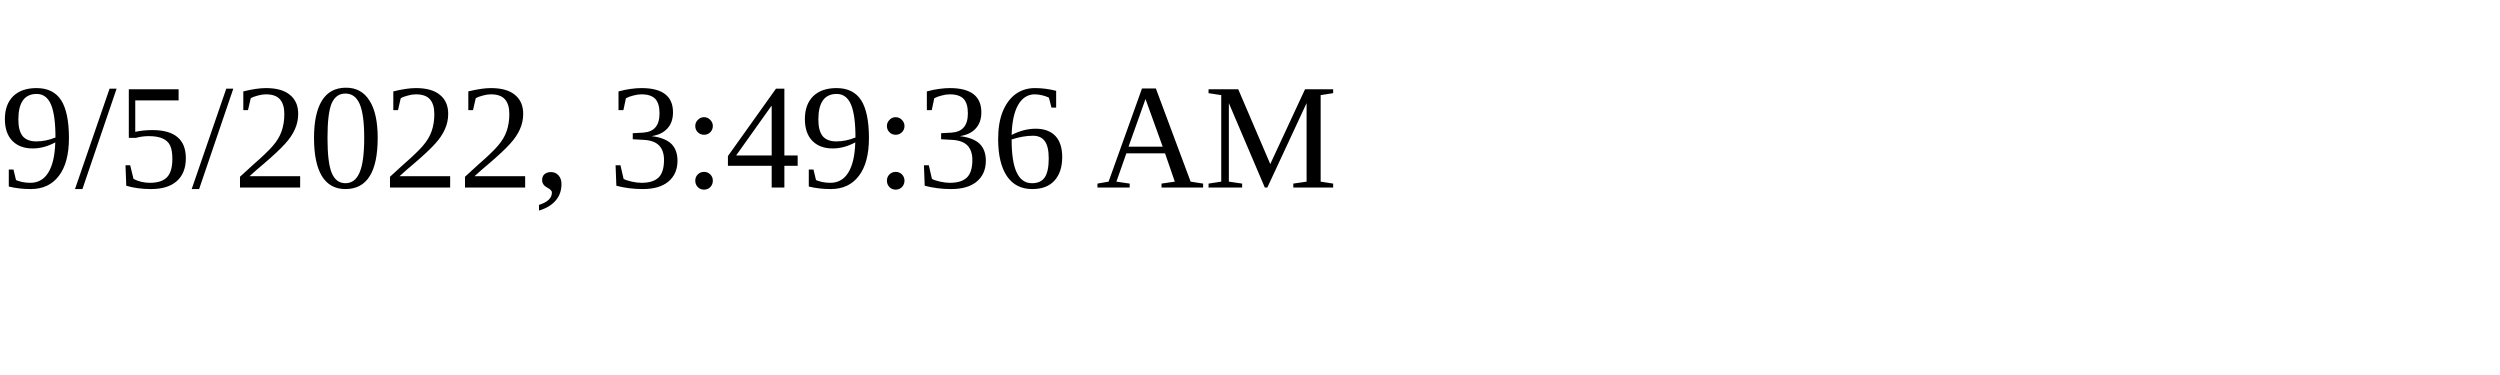
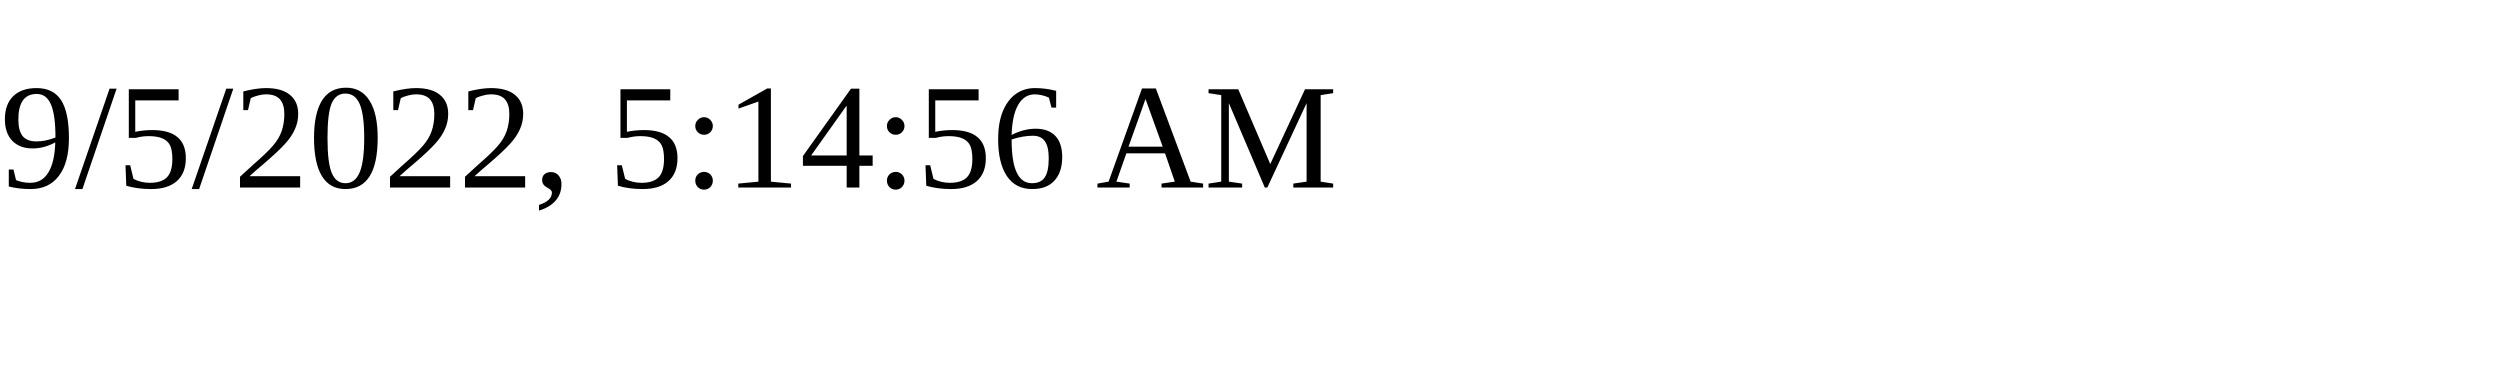
<svg xmlns="http://www.w3.org/2000/svg" height="30" width="200">
-   <text x="0" y="15">9/5/2022, 3:49:36 AM</text>
+   <text x="0" y="15">9/5/2022, 5:14:56 AM</text>
</svg>
